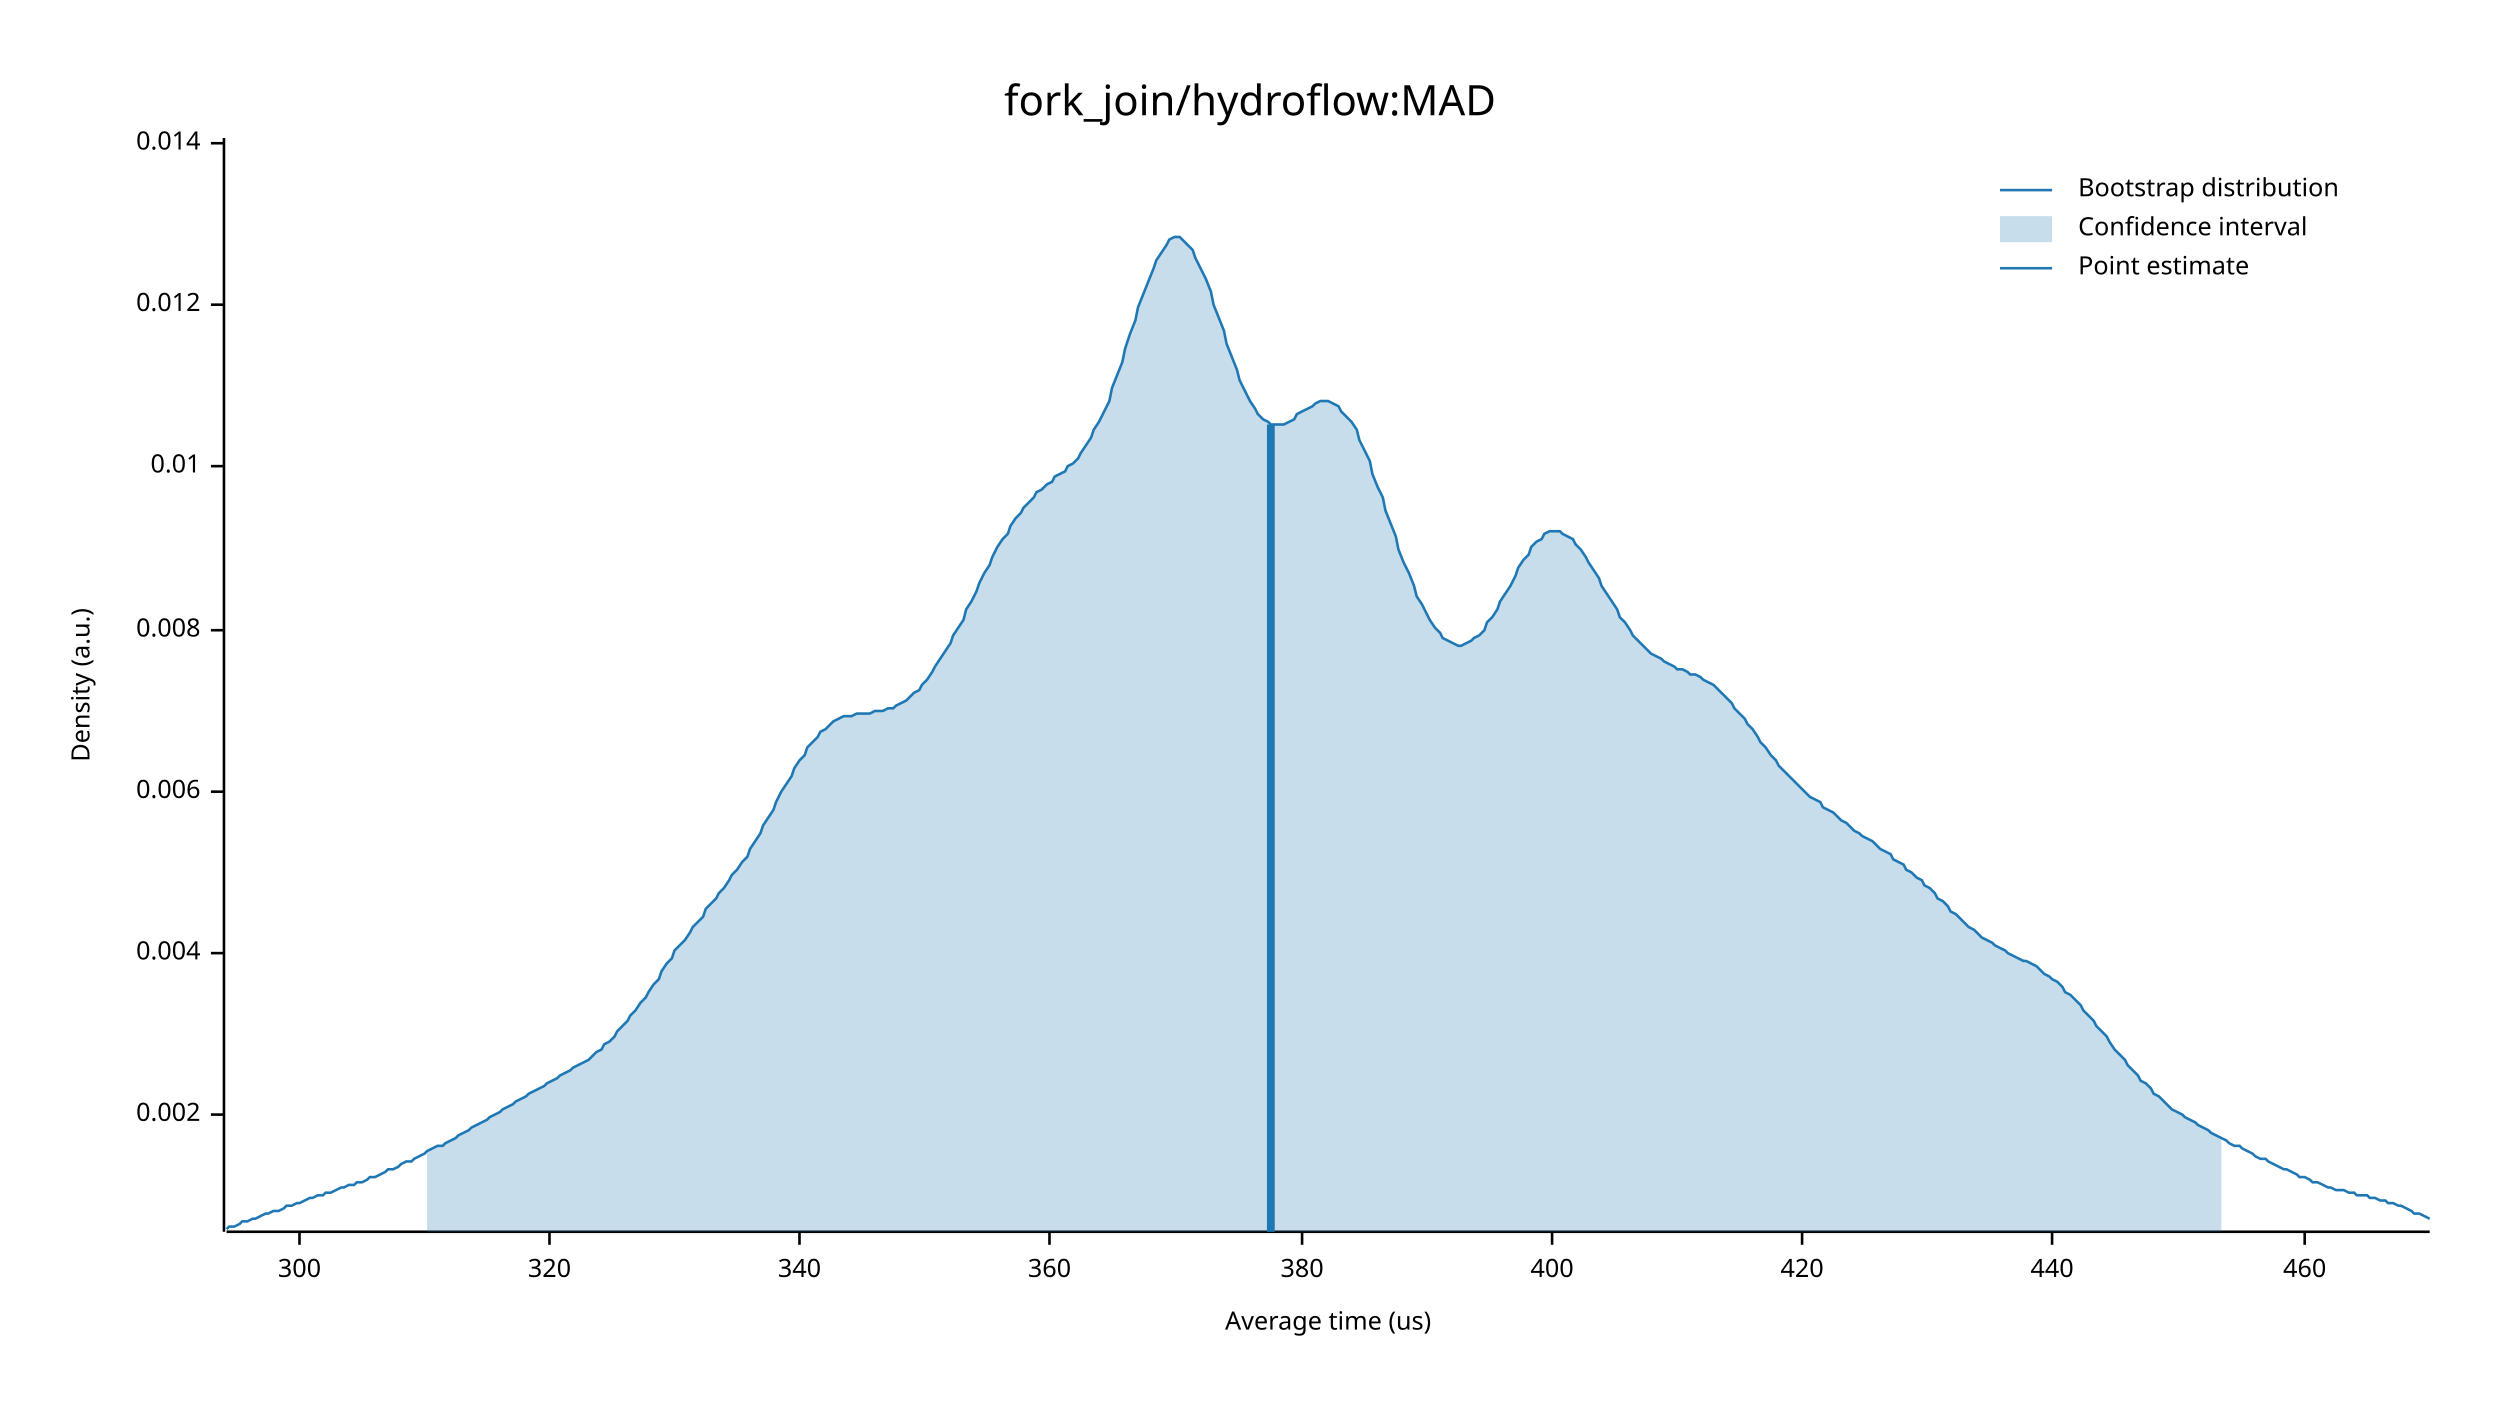
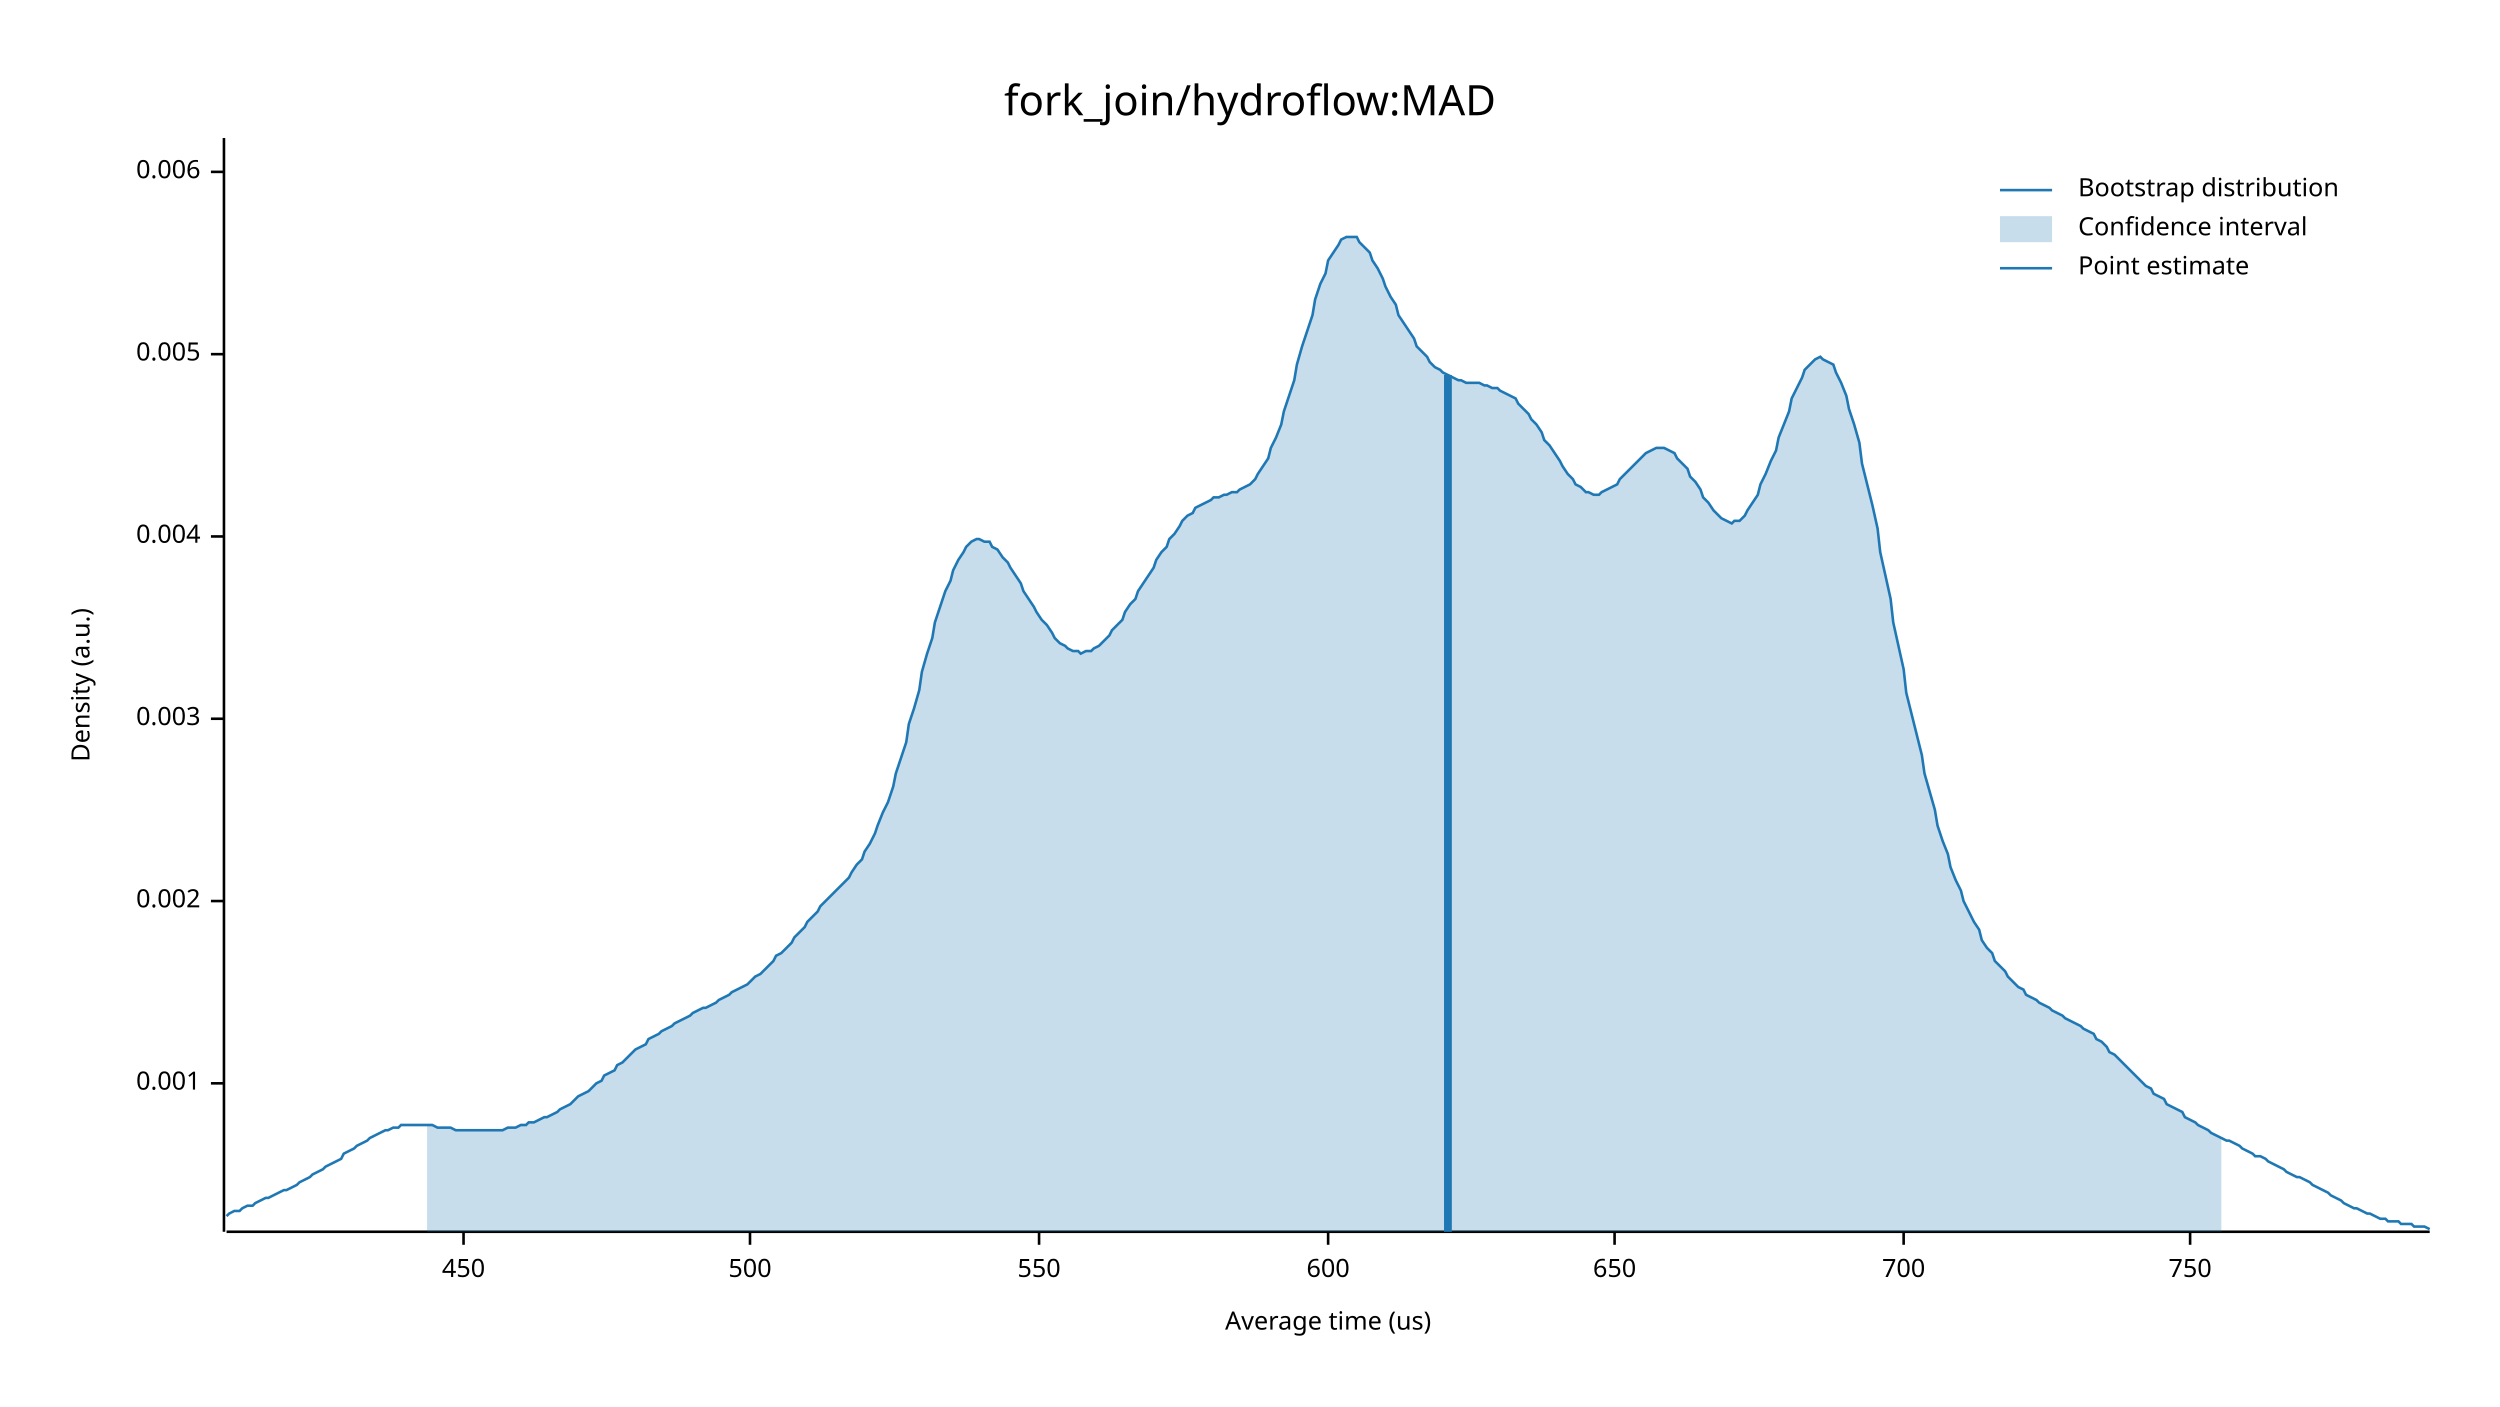
<svg xmlns="http://www.w3.org/2000/svg" width="960" height="540" viewBox="0 0 960 540">
  <text x="480" y="32" dy="0.76em" text-anchor="middle" font-family="sans-serif" font-size="16.129" opacity="1" fill="#000000">
fork_join/hydroflow:MAD
</text>
  <text x="27" y="263" dy="0.76em" text-anchor="middle" font-family="sans-serif" font-size="9.677" opacity="1" fill="#000000" transform="rotate(270, 27, 263)">
Density (a.u.)
</text>
  <text x="510" y="513" dy="-0.5ex" text-anchor="middle" font-family="sans-serif" font-size="9.677" opacity="1" fill="#000000">
Average time (us)
</text>
  <polyline fill="none" opacity="1" stroke="#000000" stroke-width="1" points="86,53 86,473 " />
-   <text x="77" y="428" dy="0.5ex" text-anchor="end" font-family="sans-serif" font-size="9.677" opacity="1" fill="#000000">
+   <text x="77" y="416" dy="0.5ex" text-anchor="end" font-family="sans-serif" font-size="9.677" opacity="1" fill="#000000">
+ 0.001
+ </text>
+   <polyline fill="none" opacity="1" stroke="#000000" stroke-width="1" points="81,416 86,416 " />
+   <text x="77" y="346" dy="0.5ex" text-anchor="end" font-family="sans-serif" font-size="9.677" opacity="1" fill="#000000">
0.002
</text>
-   <polyline fill="none" opacity="1" stroke="#000000" stroke-width="1" points="81,428 86,428 " />
-   <text x="77" y="366" dy="0.5ex" text-anchor="end" font-family="sans-serif" font-size="9.677" opacity="1" fill="#000000">
+   <polyline fill="none" opacity="1" stroke="#000000" stroke-width="1" points="81,346 86,346 " />
+   <text x="77" y="276" dy="0.5ex" text-anchor="end" font-family="sans-serif" font-size="9.677" opacity="1" fill="#000000">
+ 0.003
+ </text>
+   <polyline fill="none" opacity="1" stroke="#000000" stroke-width="1" points="81,276 86,276 " />
+   <text x="77" y="206" dy="0.5ex" text-anchor="end" font-family="sans-serif" font-size="9.677" opacity="1" fill="#000000">
0.004
</text>
-   <polyline fill="none" opacity="1" stroke="#000000" stroke-width="1" points="81,366 86,366 " />
-   <text x="77" y="304" dy="0.5ex" text-anchor="end" font-family="sans-serif" font-size="9.677" opacity="1" fill="#000000">
+   <polyline fill="none" opacity="1" stroke="#000000" stroke-width="1" points="81,206 86,206 " />
+   <text x="77" y="136" dy="0.5ex" text-anchor="end" font-family="sans-serif" font-size="9.677" opacity="1" fill="#000000">
+ 0.005
+ </text>
+   <polyline fill="none" opacity="1" stroke="#000000" stroke-width="1" points="81,136 86,136 " />
+   <text x="77" y="66" dy="0.5ex" text-anchor="end" font-family="sans-serif" font-size="9.677" opacity="1" fill="#000000">
0.006
</text>
-   <polyline fill="none" opacity="1" stroke="#000000" stroke-width="1" points="81,304 86,304 " />
-   <text x="77" y="242" dy="0.5ex" text-anchor="end" font-family="sans-serif" font-size="9.677" opacity="1" fill="#000000">
- 0.008
+   <polyline fill="none" opacity="1" stroke="#000000" stroke-width="1" points="81,66 86,66 " />
+   <polyline fill="none" opacity="1" stroke="#000000" stroke-width="1" points="87,473 933,473 " />
+   <text x="178" y="483" dy="0.76em" text-anchor="middle" font-family="sans-serif" font-size="9.677" opacity="1" fill="#000000">
+ 450
</text>
-   <polyline fill="none" opacity="1" stroke="#000000" stroke-width="1" points="81,242 86,242 " />
-   <text x="77" y="179" dy="0.5ex" text-anchor="end" font-family="sans-serif" font-size="9.677" opacity="1" fill="#000000">
- 0.01
+   <polyline fill="none" opacity="1" stroke="#000000" stroke-width="1" points="178,473 178,478 " />
+   <text x="288" y="483" dy="0.76em" text-anchor="middle" font-family="sans-serif" font-size="9.677" opacity="1" fill="#000000">
+ 500
</text>
-   <polyline fill="none" opacity="1" stroke="#000000" stroke-width="1" points="81,179 86,179 " />
-   <text x="77" y="117" dy="0.5ex" text-anchor="end" font-family="sans-serif" font-size="9.677" opacity="1" fill="#000000">
- 0.012
+   <polyline fill="none" opacity="1" stroke="#000000" stroke-width="1" points="288,473 288,478 " />
+   <text x="399" y="483" dy="0.76em" text-anchor="middle" font-family="sans-serif" font-size="9.677" opacity="1" fill="#000000">
+ 550
</text>
-   <polyline fill="none" opacity="1" stroke="#000000" stroke-width="1" points="81,117 86,117 " />
-   <text x="77" y="55" dy="0.5ex" text-anchor="end" font-family="sans-serif" font-size="9.677" opacity="1" fill="#000000">
- 0.014
+   <polyline fill="none" opacity="1" stroke="#000000" stroke-width="1" points="399,473 399,478 " />
+   <text x="510" y="483" dy="0.76em" text-anchor="middle" font-family="sans-serif" font-size="9.677" opacity="1" fill="#000000">
+ 600
</text>
-   <polyline fill="none" opacity="1" stroke="#000000" stroke-width="1" points="81,55 86,55 " />
-   <polyline fill="none" opacity="1" stroke="#000000" stroke-width="1" points="87,473 933,473 " />
-   <text x="115" y="483" dy="0.76em" text-anchor="middle" font-family="sans-serif" font-size="9.677" opacity="1" fill="#000000">
- 300
+   <polyline fill="none" opacity="1" stroke="#000000" stroke-width="1" points="510,473 510,478 " />
+   <text x="620" y="483" dy="0.76em" text-anchor="middle" font-family="sans-serif" font-size="9.677" opacity="1" fill="#000000">
+ 650
</text>
-   <polyline fill="none" opacity="1" stroke="#000000" stroke-width="1" points="115,473 115,478 " />
-   <text x="211" y="483" dy="0.76em" text-anchor="middle" font-family="sans-serif" font-size="9.677" opacity="1" fill="#000000">
- 320
+   <polyline fill="none" opacity="1" stroke="#000000" stroke-width="1" points="620,473 620,478 " />
+   <text x="731" y="483" dy="0.76em" text-anchor="middle" font-family="sans-serif" font-size="9.677" opacity="1" fill="#000000">
+ 700
</text>
-   <polyline fill="none" opacity="1" stroke="#000000" stroke-width="1" points="211,473 211,478 " />
-   <text x="307" y="483" dy="0.76em" text-anchor="middle" font-family="sans-serif" font-size="9.677" opacity="1" fill="#000000">
- 340
+   <polyline fill="none" opacity="1" stroke="#000000" stroke-width="1" points="731,473 731,478 " />
+   <text x="841" y="483" dy="0.76em" text-anchor="middle" font-family="sans-serif" font-size="9.677" opacity="1" fill="#000000">
+ 750
</text>
-   <polyline fill="none" opacity="1" stroke="#000000" stroke-width="1" points="307,473 307,478 " />
-   <text x="403" y="483" dy="0.76em" text-anchor="middle" font-family="sans-serif" font-size="9.677" opacity="1" fill="#000000">
- 360
- </text>
-   <polyline fill="none" opacity="1" stroke="#000000" stroke-width="1" points="403,473 403,478 " />
-   <text x="500" y="483" dy="0.76em" text-anchor="middle" font-family="sans-serif" font-size="9.677" opacity="1" fill="#000000">
- 380
- </text>
-   <polyline fill="none" opacity="1" stroke="#000000" stroke-width="1" points="500,473 500,478 " />
-   <text x="596" y="483" dy="0.76em" text-anchor="middle" font-family="sans-serif" font-size="9.677" opacity="1" fill="#000000">
- 400
- </text>
-   <polyline fill="none" opacity="1" stroke="#000000" stroke-width="1" points="596,473 596,478 " />
-   <text x="692" y="483" dy="0.76em" text-anchor="middle" font-family="sans-serif" font-size="9.677" opacity="1" fill="#000000">
- 420
- </text>
-   <polyline fill="none" opacity="1" stroke="#000000" stroke-width="1" points="692,473 692,478 " />
-   <text x="788" y="483" dy="0.76em" text-anchor="middle" font-family="sans-serif" font-size="9.677" opacity="1" fill="#000000">
- 440
- </text>
-   <polyline fill="none" opacity="1" stroke="#000000" stroke-width="1" points="788,473 788,478 " />
-   <text x="885" y="483" dy="0.76em" text-anchor="middle" font-family="sans-serif" font-size="9.677" opacity="1" fill="#000000">
- 460
- </text>
-   <polyline fill="none" opacity="1" stroke="#000000" stroke-width="1" points="885,473 885,478 " />
-   <polyline fill="none" opacity="1" stroke="#1F78B4" stroke-width="1" points="87,472 88,471 90,471 92,470 93,469 95,469 97,468 98,468 100,467 102,466 103,466 105,465 107,465 109,464 110,463 112,463 114,462 115,462 117,461 119,460 120,460 122,459 124,459 125,458 127,458 129,457 131,456 132,456 134,455 136,455 137,454 139,454 141,453 142,452 144,452 146,451 148,450 149,449 151,449 153,448 154,447 156,446 158,446 159,445 161,444 163,443 164,442 166,441 168,440 170,440 171,439 173,438 175,437 176,436 178,435 180,434 181,433 183,432 185,431 187,430 188,429 190,428 192,427 193,426 195,425 197,424 198,423 200,422 202,421 203,420 205,419 207,418 209,417 210,416 212,415 214,414 215,413 217,412 219,411 220,410 222,409 224,408 226,407 227,406 229,404 231,403 232,401 234,400 236,398 237,396 239,394 241,392 242,390 244,388 246,385 248,383 249,381 251,378 253,376 254,373 256,370 258,368 259,365 261,363 263,361 265,358 266,356 268,354 270,352 271,349 273,347 275,345 276,343 278,341 280,338 281,336 283,334 285,331 287,329 288,326 290,323 292,320 293,317 295,314 297,311 298,308 300,304 302,301 304,298 305,295 307,292 309,290 310,287 312,285 314,283 315,281 317,280 319,278 320,277 322,276 324,275 326,275 327,275 329,274 331,274 332,274 334,274 336,273 337,273 339,273 341,272 343,272 344,271 346,270 348,269 349,268 351,266 353,265 354,263 356,261 358,258 359,256 361,253 363,250 365,247 366,244 368,241 370,238 371,234 373,231 375,227 376,224 378,220 380,217 381,214 383,210 385,207 387,205 388,202 390,199 392,197 393,195 395,193 397,191 398,189 400,188 402,186 404,185 405,183 407,182 409,181 410,179 412,178 414,176 415,174 417,171 419,168 420,165 422,162 424,158 426,154 427,149 429,144 431,139 432,134 434,128 436,123 437,118 439,113 441,108 443,103 444,100 446,97 448,94 449,92 451,91 453,91 454,92 456,94 458,96 459,99 461,103 463,107 465,112 466,117 468,122 470,127 471,132 473,137 475,142 476,146 478,150 480,154 482,157 483,159 485,161 487,162 488,163 490,163 492,163 493,163 495,162 497,161 498,159 500,158 502,157 504,156 505,155 507,154 509,154 510,154 512,155 514,156 515,158 517,160 519,162 521,165 522,169 524,173 526,177 527,182 529,187 531,191 532,196 534,201 536,206 537,211 539,216 541,220 543,225 544,229 546,232 548,236 549,238 551,241 553,243 554,245 556,246 558,247 560,248 561,248 563,247 565,246 566,245 568,244 570,242 571,239 573,237 575,234 576,231 578,228 580,225 582,221 583,218 585,215 587,213 588,210 590,208 592,207 593,205 595,204 597,204 599,204 600,205 602,206 604,207 605,209 607,211 609,214 610,216 612,219 614,222 615,225 617,228 619,231 621,234 622,237 624,239 626,242 627,244 629,246 631,248 632,249 634,251 636,252 638,253 639,254 641,255 643,256 644,257 646,257 648,258 649,259 651,259 653,260 654,261 656,262 658,263 660,265 661,266 663,268 665,270 666,272 668,274 670,276 671,278 673,280 675,283 676,285 678,287 680,290 682,292 683,294 685,296 687,298 688,299 690,301 692,303 693,304 695,306 697,307 699,308 700,310 702,311 704,312 705,313 707,315 709,316 710,317 712,319 714,320 715,321 717,322 719,323 721,325 722,326 724,327 726,328 727,330 729,331 731,332 732,334 734,335 736,337 738,338 739,340 741,341 743,343 744,345 746,346 748,348 749,350 751,351 753,353 754,354 756,356 758,357 760,359 761,360 763,361 765,362 766,363 768,364 770,365 771,366 773,367 775,368 777,369 778,369 780,370 782,371 783,372 785,374 787,375 788,376 790,377 792,379 793,381 795,382 797,384 799,386 800,388 802,390 804,392 805,394 807,396 809,398 810,400 812,403 814,405 816,407 817,409 819,411 821,413 822,415 824,416 826,418 827,420 829,421 831,423 832,424 834,426 836,427 838,428 839,429 841,430 843,431 844,432 846,433 848,434 849,435 851,436 853,437 855,438 856,439 858,440 860,440 861,441 863,442 865,443 866,444 868,445 870,445 871,446 873,447 875,448 877,449 878,449 880,450 882,451 883,452 885,452 887,453 888,454 890,454 892,455 894,456 895,456 897,457 899,457 900,457 902,458 904,458 905,459 907,459 909,459 910,460 912,460 914,461 916,461 917,462 919,462 921,463 922,463 924,464 926,465 927,466 929,466 931,467 933,468 " />
-   <polygon opacity="0.25" fill="#1F78B4" points="164,442 166,441 168,440 170,440 171,439 173,438 175,437 176,436 178,435 180,434 181,433 183,432 185,431 187,430 188,429 190,428 192,427 193,426 195,425 197,424 198,423 200,422 202,421 203,420 205,419 207,418 209,417 210,416 212,415 214,414 215,413 217,412 219,411 220,410 222,409 224,408 226,407 227,406 229,404 231,403 232,401 234,400 236,398 237,396 239,394 241,392 242,390 244,388 246,385 248,383 249,381 251,378 253,376 254,373 256,370 258,368 259,365 261,363 263,361 265,358 266,356 268,354 270,352 271,349 273,347 275,345 276,343 278,341 280,338 281,336 283,334 285,331 287,329 288,326 290,323 292,320 293,317 295,314 297,311 298,308 300,304 302,301 304,298 305,295 307,292 309,290 310,287 312,285 314,283 315,281 317,280 319,278 320,277 322,276 324,275 326,275 327,275 329,274 331,274 332,274 334,274 336,273 337,273 339,273 341,272 343,272 344,271 346,270 348,269 349,268 351,266 353,265 354,263 356,261 358,258 359,256 361,253 363,250 365,247 366,244 368,241 370,238 371,234 373,231 375,227 376,224 378,220 380,217 381,214 383,210 385,207 387,205 388,202 390,199 392,197 393,195 395,193 397,191 398,189 400,188 402,186 404,185 405,183 407,182 409,181 410,179 412,178 414,176 415,174 417,171 419,168 420,165 422,162 424,158 426,154 427,149 429,144 431,139 432,134 434,128 436,123 437,118 439,113 441,108 443,103 444,100 446,97 448,94 449,92 451,91 453,91 454,92 456,94 458,96 459,99 461,103 463,107 465,112 466,117 468,122 470,127 471,132 473,137 475,142 476,146 478,150 480,154 482,157 483,159 485,161 487,162 488,163 490,163 492,163 493,163 495,162 497,161 498,159 500,158 502,157 504,156 505,155 507,154 509,154 510,154 512,155 514,156 515,158 517,160 519,162 521,165 522,169 524,173 526,177 527,182 529,187 531,191 532,196 534,201 536,206 537,211 539,216 541,220 543,225 544,229 546,232 548,236 549,238 551,241 553,243 554,245 556,246 558,247 560,248 561,248 563,247 565,246 566,245 568,244 570,242 571,239 573,237 575,234 576,231 578,228 580,225 582,221 583,218 585,215 587,213 588,210 590,208 592,207 593,205 595,204 597,204 599,204 600,205 602,206 604,207 605,209 607,211 609,214 610,216 612,219 614,222 615,225 617,228 619,231 621,234 622,237 624,239 626,242 627,244 629,246 631,248 632,249 634,251 636,252 638,253 639,254 641,255 643,256 644,257 646,257 648,258 649,259 651,259 653,260 654,261 656,262 658,263 660,265 661,266 663,268 665,270 666,272 668,274 670,276 671,278 673,280 675,283 676,285 678,287 680,290 682,292 683,294 685,296 687,298 688,299 690,301 692,303 693,304 695,306 697,307 699,308 700,310 702,311 704,312 705,313 707,315 709,316 710,317 712,319 714,320 715,321 717,322 719,323 721,325 722,326 724,327 726,328 727,330 729,331 731,332 732,334 734,335 736,337 738,338 739,340 741,341 743,343 744,345 746,346 748,348 749,350 751,351 753,353 754,354 756,356 758,357 760,359 761,360 763,361 765,362 766,363 768,364 770,365 771,366 773,367 775,368 777,369 778,369 780,370 782,371 783,372 785,374 787,375 788,376 790,377 792,379 793,381 795,382 797,384 799,386 800,388 802,390 804,392 805,394 807,396 809,398 810,400 812,403 814,405 816,407 817,409 819,411 821,413 822,415 824,416 826,418 827,420 829,421 831,423 832,424 834,426 836,427 838,428 839,429 841,430 843,431 844,432 846,433 848,434 849,435 851,436 853,437 853,473 164,473 " />
-   <polyline fill="none" opacity="1" stroke="#1F78B4" stroke-width="3" points="488,473 488,163 " />
+   <polyline fill="none" opacity="1" stroke="#000000" stroke-width="1" points="841,473 841,478 " />
+   <polyline fill="none" opacity="1" stroke="#1F78B4" stroke-width="1" points="87,467 88,466 90,465 92,465 93,464 95,463 97,463 98,462 100,461 102,460 103,460 105,459 107,458 109,457 110,457 112,456 114,455 115,454 117,453 119,452 120,451 122,450 124,449 125,448 127,447 129,446 131,445 132,443 134,442 136,441 137,440 139,439 141,438 142,437 144,436 146,435 148,434 149,434 151,433 153,433 154,432 156,432 158,432 159,432 161,432 163,432 164,432 166,432 168,433 170,433 171,433 173,433 175,434 176,434 178,434 180,434 181,434 183,434 185,434 187,434 188,434 190,434 192,434 193,434 195,433 197,433 198,433 200,432 202,432 203,431 205,431 207,430 209,429 210,429 212,428 214,427 215,426 217,425 219,424 220,423 222,421 224,420 226,419 227,418 229,416 231,415 232,413 234,412 236,411 237,409 239,408 241,406 242,405 244,403 246,402 248,401 249,399 251,398 253,397 254,396 256,395 258,394 259,393 261,392 263,391 265,390 266,389 268,388 270,387 271,387 273,386 275,385 276,384 278,383 280,382 281,381 283,380 285,379 287,378 288,377 290,375 292,374 293,373 295,371 297,369 298,367 300,366 302,364 304,362 305,360 307,358 309,356 310,354 312,352 314,350 315,348 317,346 319,344 320,343 322,341 324,339 326,337 327,335 329,332 331,330 332,327 334,324 336,320 337,317 339,312 341,308 343,302 344,297 346,291 348,285 349,278 351,272 353,265 354,258 356,251 358,245 359,239 361,233 363,227 365,223 366,219 368,215 370,212 371,210 373,208 375,207 376,207 378,208 380,208 381,210 383,211 385,214 387,216 388,218 390,221 392,224 393,227 395,230 397,233 398,235 400,238 402,240 404,243 405,245 407,247 409,248 410,249 412,250 414,250 415,251 417,250 419,250 420,249 422,248 424,246 426,244 427,242 429,240 431,238 432,235 434,232 436,230 437,227 439,224 441,221 443,218 444,215 446,212 448,210 449,207 451,205 453,202 454,200 456,198 458,197 459,195 461,194 463,193 465,192 466,191 468,191 470,190 471,190 473,189 475,189 476,188 478,187 480,186 482,184 483,182 485,179 487,176 488,172 490,168 492,163 493,158 495,152 497,146 498,140 500,133 502,127 504,121 505,115 507,109 509,105 510,100 512,97 514,94 515,92 517,91 519,91 521,91 522,93 524,95 526,97 527,100 529,103 531,107 532,110 534,114 536,117 537,121 539,124 541,127 543,130 544,133 546,135 548,137 549,139 551,141 553,142 554,143 556,144 558,145 560,146 561,146 563,147 565,147 566,147 568,147 570,148 571,148 573,149 575,149 576,150 578,151 580,152 582,153 583,155 585,157 587,159 588,161 590,163 592,166 593,169 595,171 597,174 599,177 600,179 602,182 604,184 605,186 607,187 609,189 610,189 612,190 614,190 615,189 617,188 619,187 621,186 622,184 624,182 626,180 627,179 629,177 631,175 632,174 634,173 636,172 638,172 639,172 641,173 643,174 644,176 646,178 648,180 649,183 651,185 653,188 654,191 656,193 658,196 660,198 661,199 663,200 665,201 666,200 668,200 670,198 671,196 673,193 675,190 676,186 678,182 680,177 682,173 683,168 685,163 687,158 688,153 690,149 692,145 693,142 695,140 697,138 699,137 700,138 702,139 704,140 705,143 707,147 709,152 710,157 712,163 714,170 715,178 717,186 719,194 721,203 722,212 724,221 726,230 727,239 729,248 731,257 732,266 734,274 736,282 738,290 739,297 741,304 743,311 744,317 746,323 748,328 749,333 751,338 753,342 754,346 756,350 758,354 760,357 761,361 763,364 765,366 766,369 768,371 770,373 771,375 773,377 775,379 777,380 778,382 780,383 782,384 783,385 785,386 787,387 788,388 790,389 792,390 793,391 795,392 797,393 799,394 800,395 802,396 804,397 805,399 807,400 809,402 810,404 812,405 814,407 816,409 817,410 819,412 821,414 822,415 824,417 826,418 827,420 829,421 831,422 832,424 834,425 836,426 838,427 839,429 841,430 843,431 844,432 846,433 848,434 849,435 851,436 853,437 855,438 856,438 858,439 860,440 861,441 863,442 865,443 866,444 868,444 870,445 871,446 873,447 875,448 877,449 878,450 880,451 882,452 883,452 885,453 887,454 888,455 890,456 892,457 894,458 895,459 897,460 899,461 900,462 902,463 904,464 905,464 907,465 909,466 910,466 912,467 914,468 916,468 917,469 919,469 921,469 922,470 924,470 926,470 927,471 929,471 931,471 933,472 " />
+   <polygon opacity="0.25" fill="#1F78B4" points="164,432 166,432 168,433 170,433 171,433 173,433 175,434 176,434 178,434 180,434 181,434 183,434 185,434 187,434 188,434 190,434 192,434 193,434 195,433 197,433 198,433 200,432 202,432 203,431 205,431 207,430 209,429 210,429 212,428 214,427 215,426 217,425 219,424 220,423 222,421 224,420 226,419 227,418 229,416 231,415 232,413 234,412 236,411 237,409 239,408 241,406 242,405 244,403 246,402 248,401 249,399 251,398 253,397 254,396 256,395 258,394 259,393 261,392 263,391 265,390 266,389 268,388 270,387 271,387 273,386 275,385 276,384 278,383 280,382 281,381 283,380 285,379 287,378 288,377 290,375 292,374 293,373 295,371 297,369 298,367 300,366 302,364 304,362 305,360 307,358 309,356 310,354 312,352 314,350 315,348 317,346 319,344 320,343 322,341 324,339 326,337 327,335 329,332 331,330 332,327 334,324 336,320 337,317 339,312 341,308 343,302 344,297 346,291 348,285 349,278 351,272 353,265 354,258 356,251 358,245 359,239 361,233 363,227 365,223 366,219 368,215 370,212 371,210 373,208 375,207 376,207 378,208 380,208 381,210 383,211 385,214 387,216 388,218 390,221 392,224 393,227 395,230 397,233 398,235 400,238 402,240 404,243 405,245 407,247 409,248 410,249 412,250 414,250 415,251 417,250 419,250 420,249 422,248 424,246 426,244 427,242 429,240 431,238 432,235 434,232 436,230 437,227 439,224 441,221 443,218 444,215 446,212 448,210 449,207 451,205 453,202 454,200 456,198 458,197 459,195 461,194 463,193 465,192 466,191 468,191 470,190 471,190 473,189 475,189 476,188 478,187 480,186 482,184 483,182 485,179 487,176 488,172 490,168 492,163 493,158 495,152 497,146 498,140 500,133 502,127 504,121 505,115 507,109 509,105 510,100 512,97 514,94 515,92 517,91 519,91 521,91 522,93 524,95 526,97 527,100 529,103 531,107 532,110 534,114 536,117 537,121 539,124 541,127 543,130 544,133 546,135 548,137 549,139 551,141 553,142 554,143 556,144 558,145 560,146 561,146 563,147 565,147 566,147 568,147 570,148 571,148 573,149 575,149 576,150 578,151 580,152 582,153 583,155 585,157 587,159 588,161 590,163 592,166 593,169 595,171 597,174 599,177 600,179 602,182 604,184 605,186 607,187 609,189 610,189 612,190 614,190 615,189 617,188 619,187 621,186 622,184 624,182 626,180 627,179 629,177 631,175 632,174 634,173 636,172 638,172 639,172 641,173 643,174 644,176 646,178 648,180 649,183 651,185 653,188 654,191 656,193 658,196 660,198 661,199 663,200 665,201 666,200 668,200 670,198 671,196 673,193 675,190 676,186 678,182 680,177 682,173 683,168 685,163 687,158 688,153 690,149 692,145 693,142 695,140 697,138 699,137 700,138 702,139 704,140 705,143 707,147 709,152 710,157 712,163 714,170 715,178 717,186 719,194 721,203 722,212 724,221 726,230 727,239 729,248 731,257 732,266 734,274 736,282 738,290 739,297 741,304 743,311 744,317 746,323 748,328 749,333 751,338 753,342 754,346 756,350 758,354 760,357 761,361 763,364 765,366 766,369 768,371 770,373 771,375 773,377 775,379 777,380 778,382 780,383 782,384 783,385 785,386 787,387 788,388 790,389 792,390 793,391 795,392 797,393 799,394 800,395 802,396 804,397 805,399 807,400 809,402 810,404 812,405 814,407 816,409 817,410 819,412 821,414 822,415 824,417 826,418 827,420 829,421 831,422 832,424 834,425 836,426 838,427 839,429 841,430 843,431 844,432 846,433 848,434 849,435 851,436 853,437 853,473 164,473 " />
+   <polyline fill="none" opacity="1" stroke="#1F78B4" stroke-width="3" points="556,473 556,144 " />
  <text x="798" y="68" dy="0.76em" text-anchor="start" font-family="sans-serif" font-size="9.677" opacity="1" fill="#000000">
Bootstrap distribution
</text>
  <text x="798" y="83" dy="0.76em" text-anchor="start" font-family="sans-serif" font-size="9.677" opacity="1" fill="#000000">
Confidence interval
</text>
  <text x="798" y="98" dy="0.76em" text-anchor="start" font-family="sans-serif" font-size="9.677" opacity="1" fill="#000000">
Point estimate
</text>
  <polyline fill="none" opacity="1" stroke="#1F78B4" stroke-width="1" points="768,73 788,73 " />
  <rect x="768" y="83" width="20" height="10" opacity="0.25" fill="#1F78B4" stroke="none" />
  <polyline fill="none" opacity="1" stroke="#1F78B4" stroke-width="1" points="768,103 788,103 " />
</svg>
